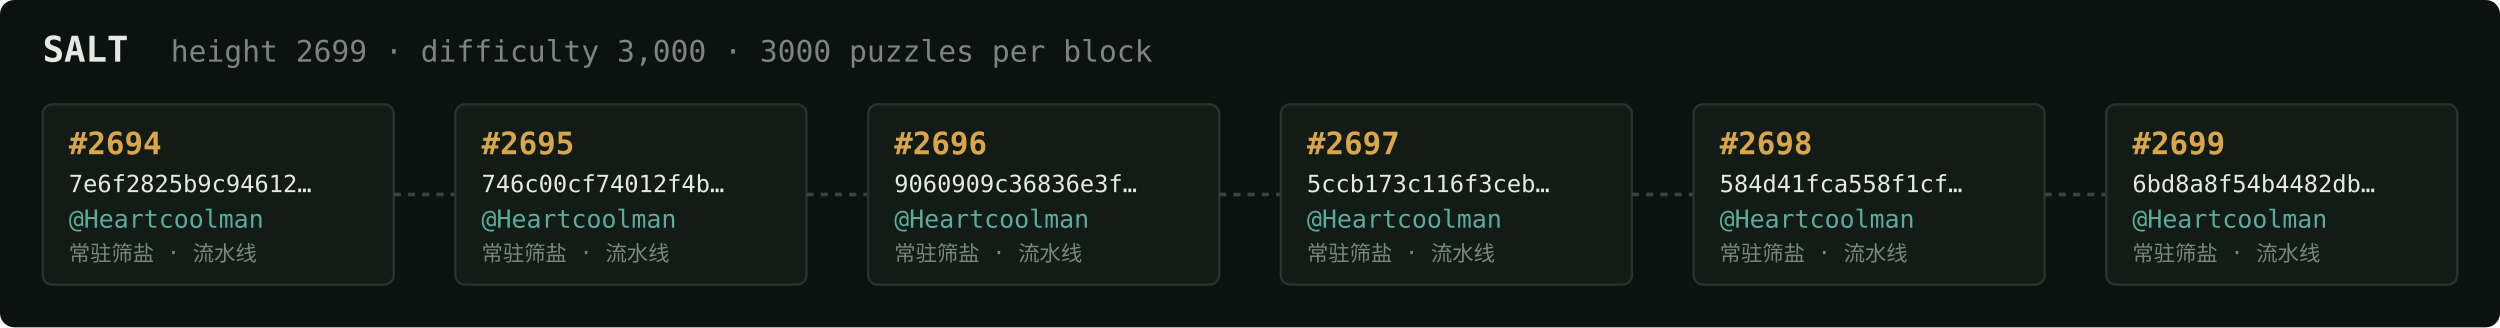
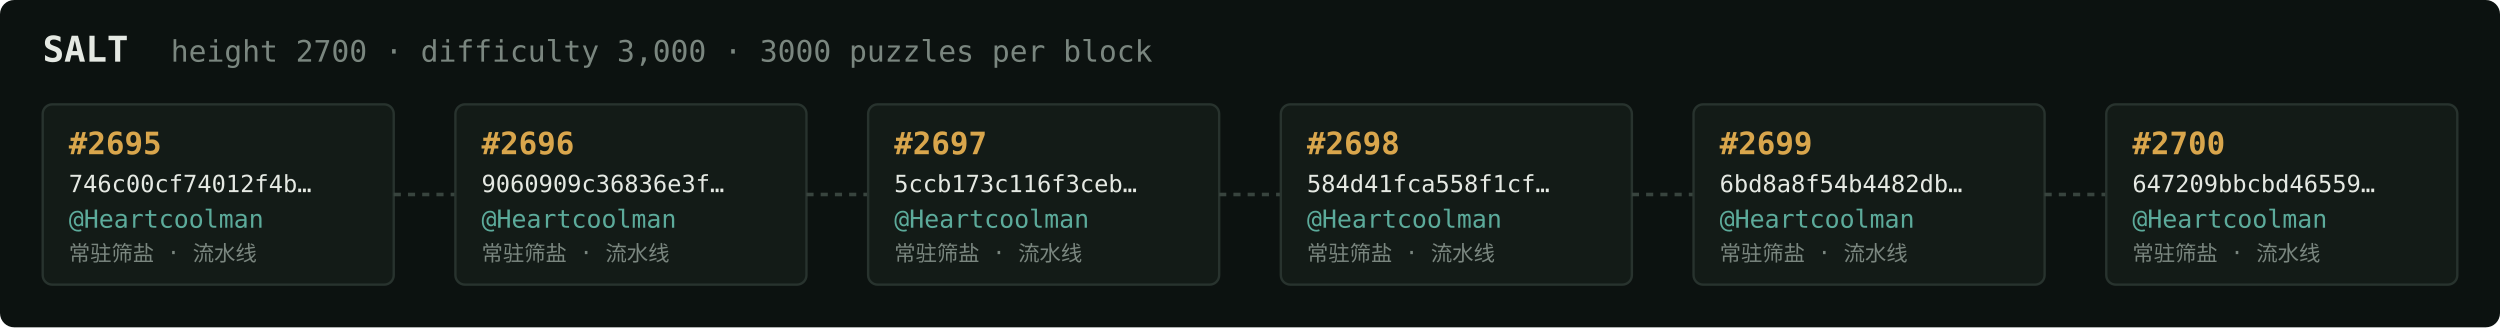
<svg xmlns="http://www.w3.org/2000/svg" width="1054" height="138" viewBox="0 0 1054 138" font-family="ui-monospace,SFMono-Regular,Menlo,monospace">
  <rect fill="#0c1210" width="1054" height="138" rx="6" />
  <text x="18" y="26" fill="#e5e9e3" font-size="15" font-weight="700">SALT</text>
-   <text x="72" y="26" fill="#7a867f" font-size="12.5">height 2699 · difficulty 3,000 · 3000 puzzles per block</text>
+   <text x="72" y="26" fill="#7a867f" font-size="12.5">height 2700 · difficulty 3,000 · 3000 puzzles per block</text>
  <rect x="18" y="44" width="148" height="76" rx="4" fill="#131b17" stroke="#28332e" stroke-width="1" />
-   <text x="29" y="65" fill="#d9a64c" font-size="13" font-weight="700">#2694</text>
-   <text x="29" y="81" fill="#e5e9e3" font-size="10">7e6f2825b9c94612…</text>
+   <text x="29" y="65" fill="#d9a64c" font-size="13" font-weight="700">#2695</text>
+   <text x="29" y="81" fill="#e5e9e3" font-size="10">746c00cf74012f4b…</text>
  <text x="29" y="96" fill="#5cab9b" font-size="10.5">@Heartcoolman</text>
  <text x="29" y="110" fill="#7a867f" font-size="9">常驻筛盐 · 流水线</text>
  <line x1="166" y1="82.0" x2="192" y2="82.0" stroke="#38443e" stroke-width="1.5" stroke-dasharray="3 3" />
  <rect x="192" y="44" width="148" height="76" rx="4" fill="#131b17" stroke="#28332e" stroke-width="1" />
-   <text x="203" y="65" fill="#d9a64c" font-size="13" font-weight="700">#2695</text>
-   <text x="203" y="81" fill="#e5e9e3" font-size="10">746c00cf74012f4b…</text>
+   <text x="203" y="65" fill="#d9a64c" font-size="13" font-weight="700">#2696</text>
+   <text x="203" y="81" fill="#e5e9e3" font-size="10">9060909c36836e3f…</text>
  <text x="203" y="96" fill="#5cab9b" font-size="10.5">@Heartcoolman</text>
  <text x="203" y="110" fill="#7a867f" font-size="9">常驻筛盐 · 流水线</text>
  <line x1="340" y1="82.0" x2="366" y2="82.0" stroke="#38443e" stroke-width="1.5" stroke-dasharray="3 3" />
  <rect x="366" y="44" width="148" height="76" rx="4" fill="#131b17" stroke="#28332e" stroke-width="1" />
-   <text x="377" y="65" fill="#d9a64c" font-size="13" font-weight="700">#2696</text>
-   <text x="377" y="81" fill="#e5e9e3" font-size="10">9060909c36836e3f…</text>
+   <text x="377" y="65" fill="#d9a64c" font-size="13" font-weight="700">#2697</text>
+   <text x="377" y="81" fill="#e5e9e3" font-size="10">5ccb173c116f3ceb…</text>
  <text x="377" y="96" fill="#5cab9b" font-size="10.5">@Heartcoolman</text>
  <text x="377" y="110" fill="#7a867f" font-size="9">常驻筛盐 · 流水线</text>
  <line x1="514" y1="82.0" x2="540" y2="82.0" stroke="#38443e" stroke-width="1.5" stroke-dasharray="3 3" />
  <rect x="540" y="44" width="148" height="76" rx="4" fill="#131b17" stroke="#28332e" stroke-width="1" />
-   <text x="551" y="65" fill="#d9a64c" font-size="13" font-weight="700">#2697</text>
-   <text x="551" y="81" fill="#e5e9e3" font-size="10">5ccb173c116f3ceb…</text>
+   <text x="551" y="65" fill="#d9a64c" font-size="13" font-weight="700">#2698</text>
+   <text x="551" y="81" fill="#e5e9e3" font-size="10">584d41fca558f1cf…</text>
  <text x="551" y="96" fill="#5cab9b" font-size="10.5">@Heartcoolman</text>
  <text x="551" y="110" fill="#7a867f" font-size="9">常驻筛盐 · 流水线</text>
  <line x1="688" y1="82.0" x2="714" y2="82.0" stroke="#38443e" stroke-width="1.5" stroke-dasharray="3 3" />
  <rect x="714" y="44" width="148" height="76" rx="4" fill="#131b17" stroke="#28332e" stroke-width="1" />
-   <text x="725" y="65" fill="#d9a64c" font-size="13" font-weight="700">#2698</text>
-   <text x="725" y="81" fill="#e5e9e3" font-size="10">584d41fca558f1cf…</text>
+   <text x="725" y="65" fill="#d9a64c" font-size="13" font-weight="700">#2699</text>
+   <text x="725" y="81" fill="#e5e9e3" font-size="10">6bd8a8f54b4482db…</text>
  <text x="725" y="96" fill="#5cab9b" font-size="10.5">@Heartcoolman</text>
  <text x="725" y="110" fill="#7a867f" font-size="9">常驻筛盐 · 流水线</text>
  <line x1="862" y1="82.0" x2="888" y2="82.0" stroke="#38443e" stroke-width="1.5" stroke-dasharray="3 3" />
  <rect x="888" y="44" width="148" height="76" rx="4" fill="#131b17" stroke="#28332e" stroke-width="1" />
-   <text x="899" y="65" fill="#d9a64c" font-size="13" font-weight="700">#2699</text>
-   <text x="899" y="81" fill="#e5e9e3" font-size="10">6bd8a8f54b4482db…</text>
+   <text x="899" y="65" fill="#d9a64c" font-size="13" font-weight="700">#2700</text>
+   <text x="899" y="81" fill="#e5e9e3" font-size="10">647209bbcbd46559…</text>
  <text x="899" y="96" fill="#5cab9b" font-size="10.5">@Heartcoolman</text>
  <text x="899" y="110" fill="#7a867f" font-size="9">常驻筛盐 · 流水线</text>
</svg>
